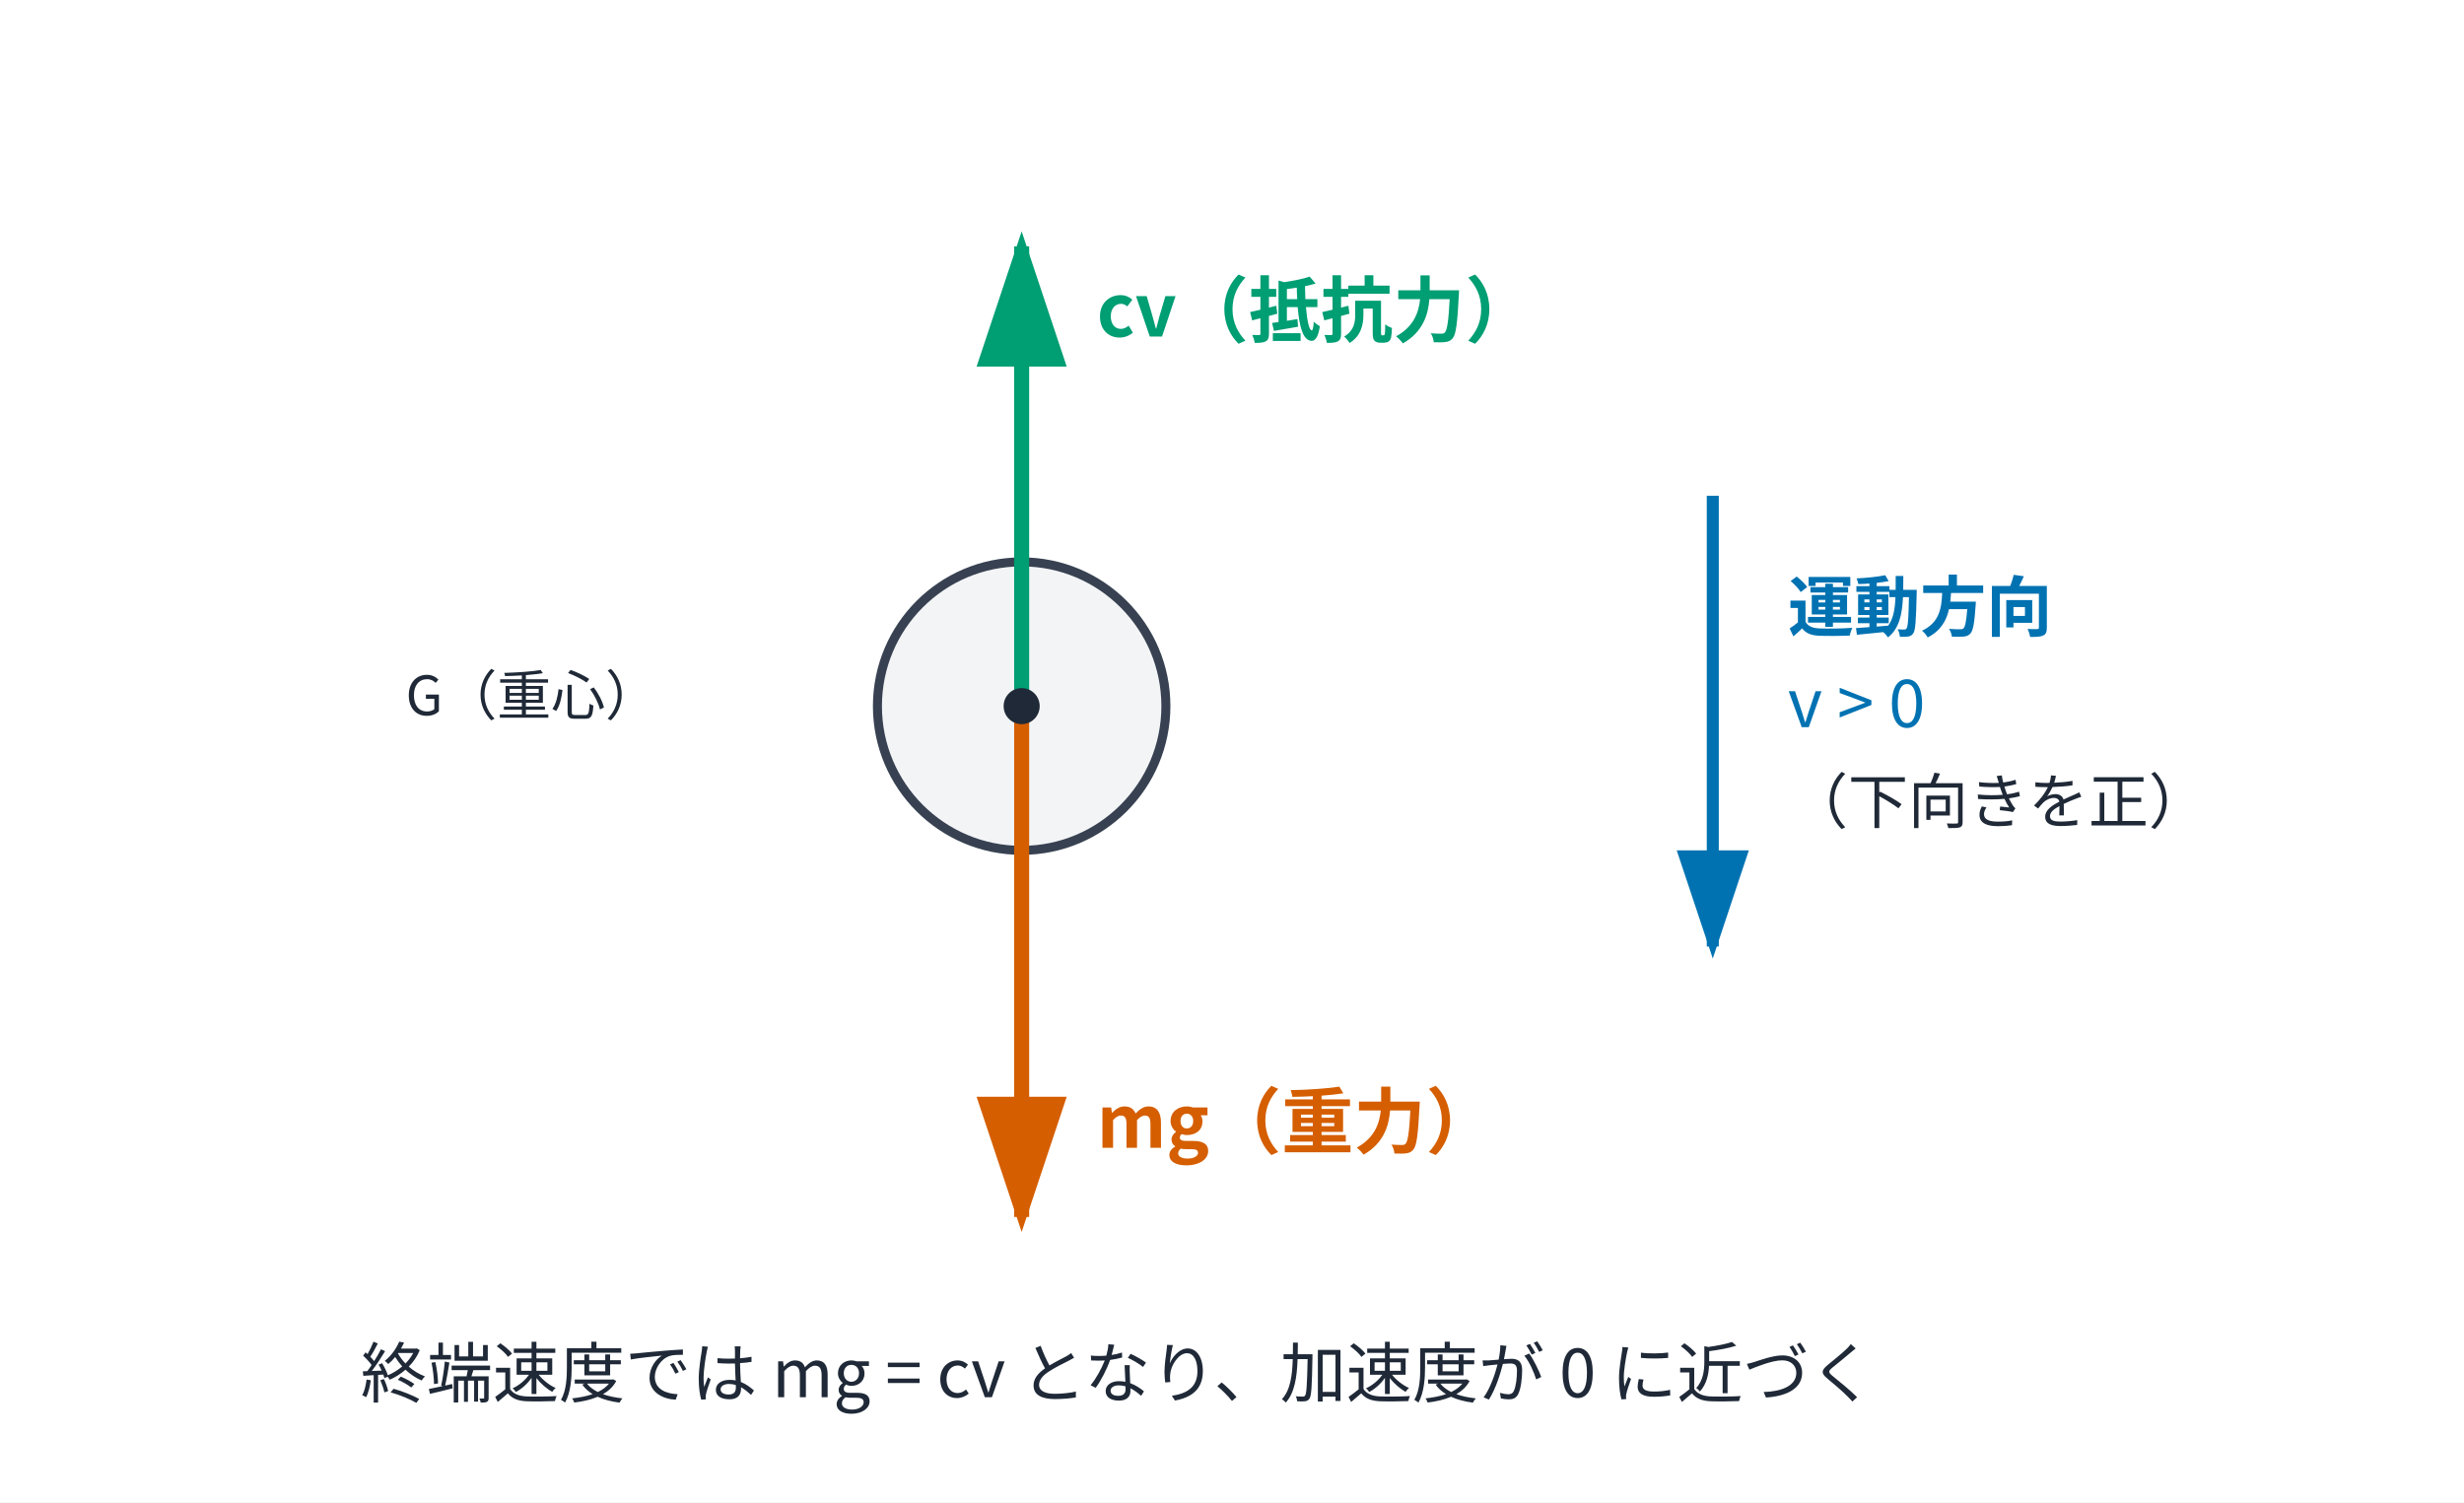
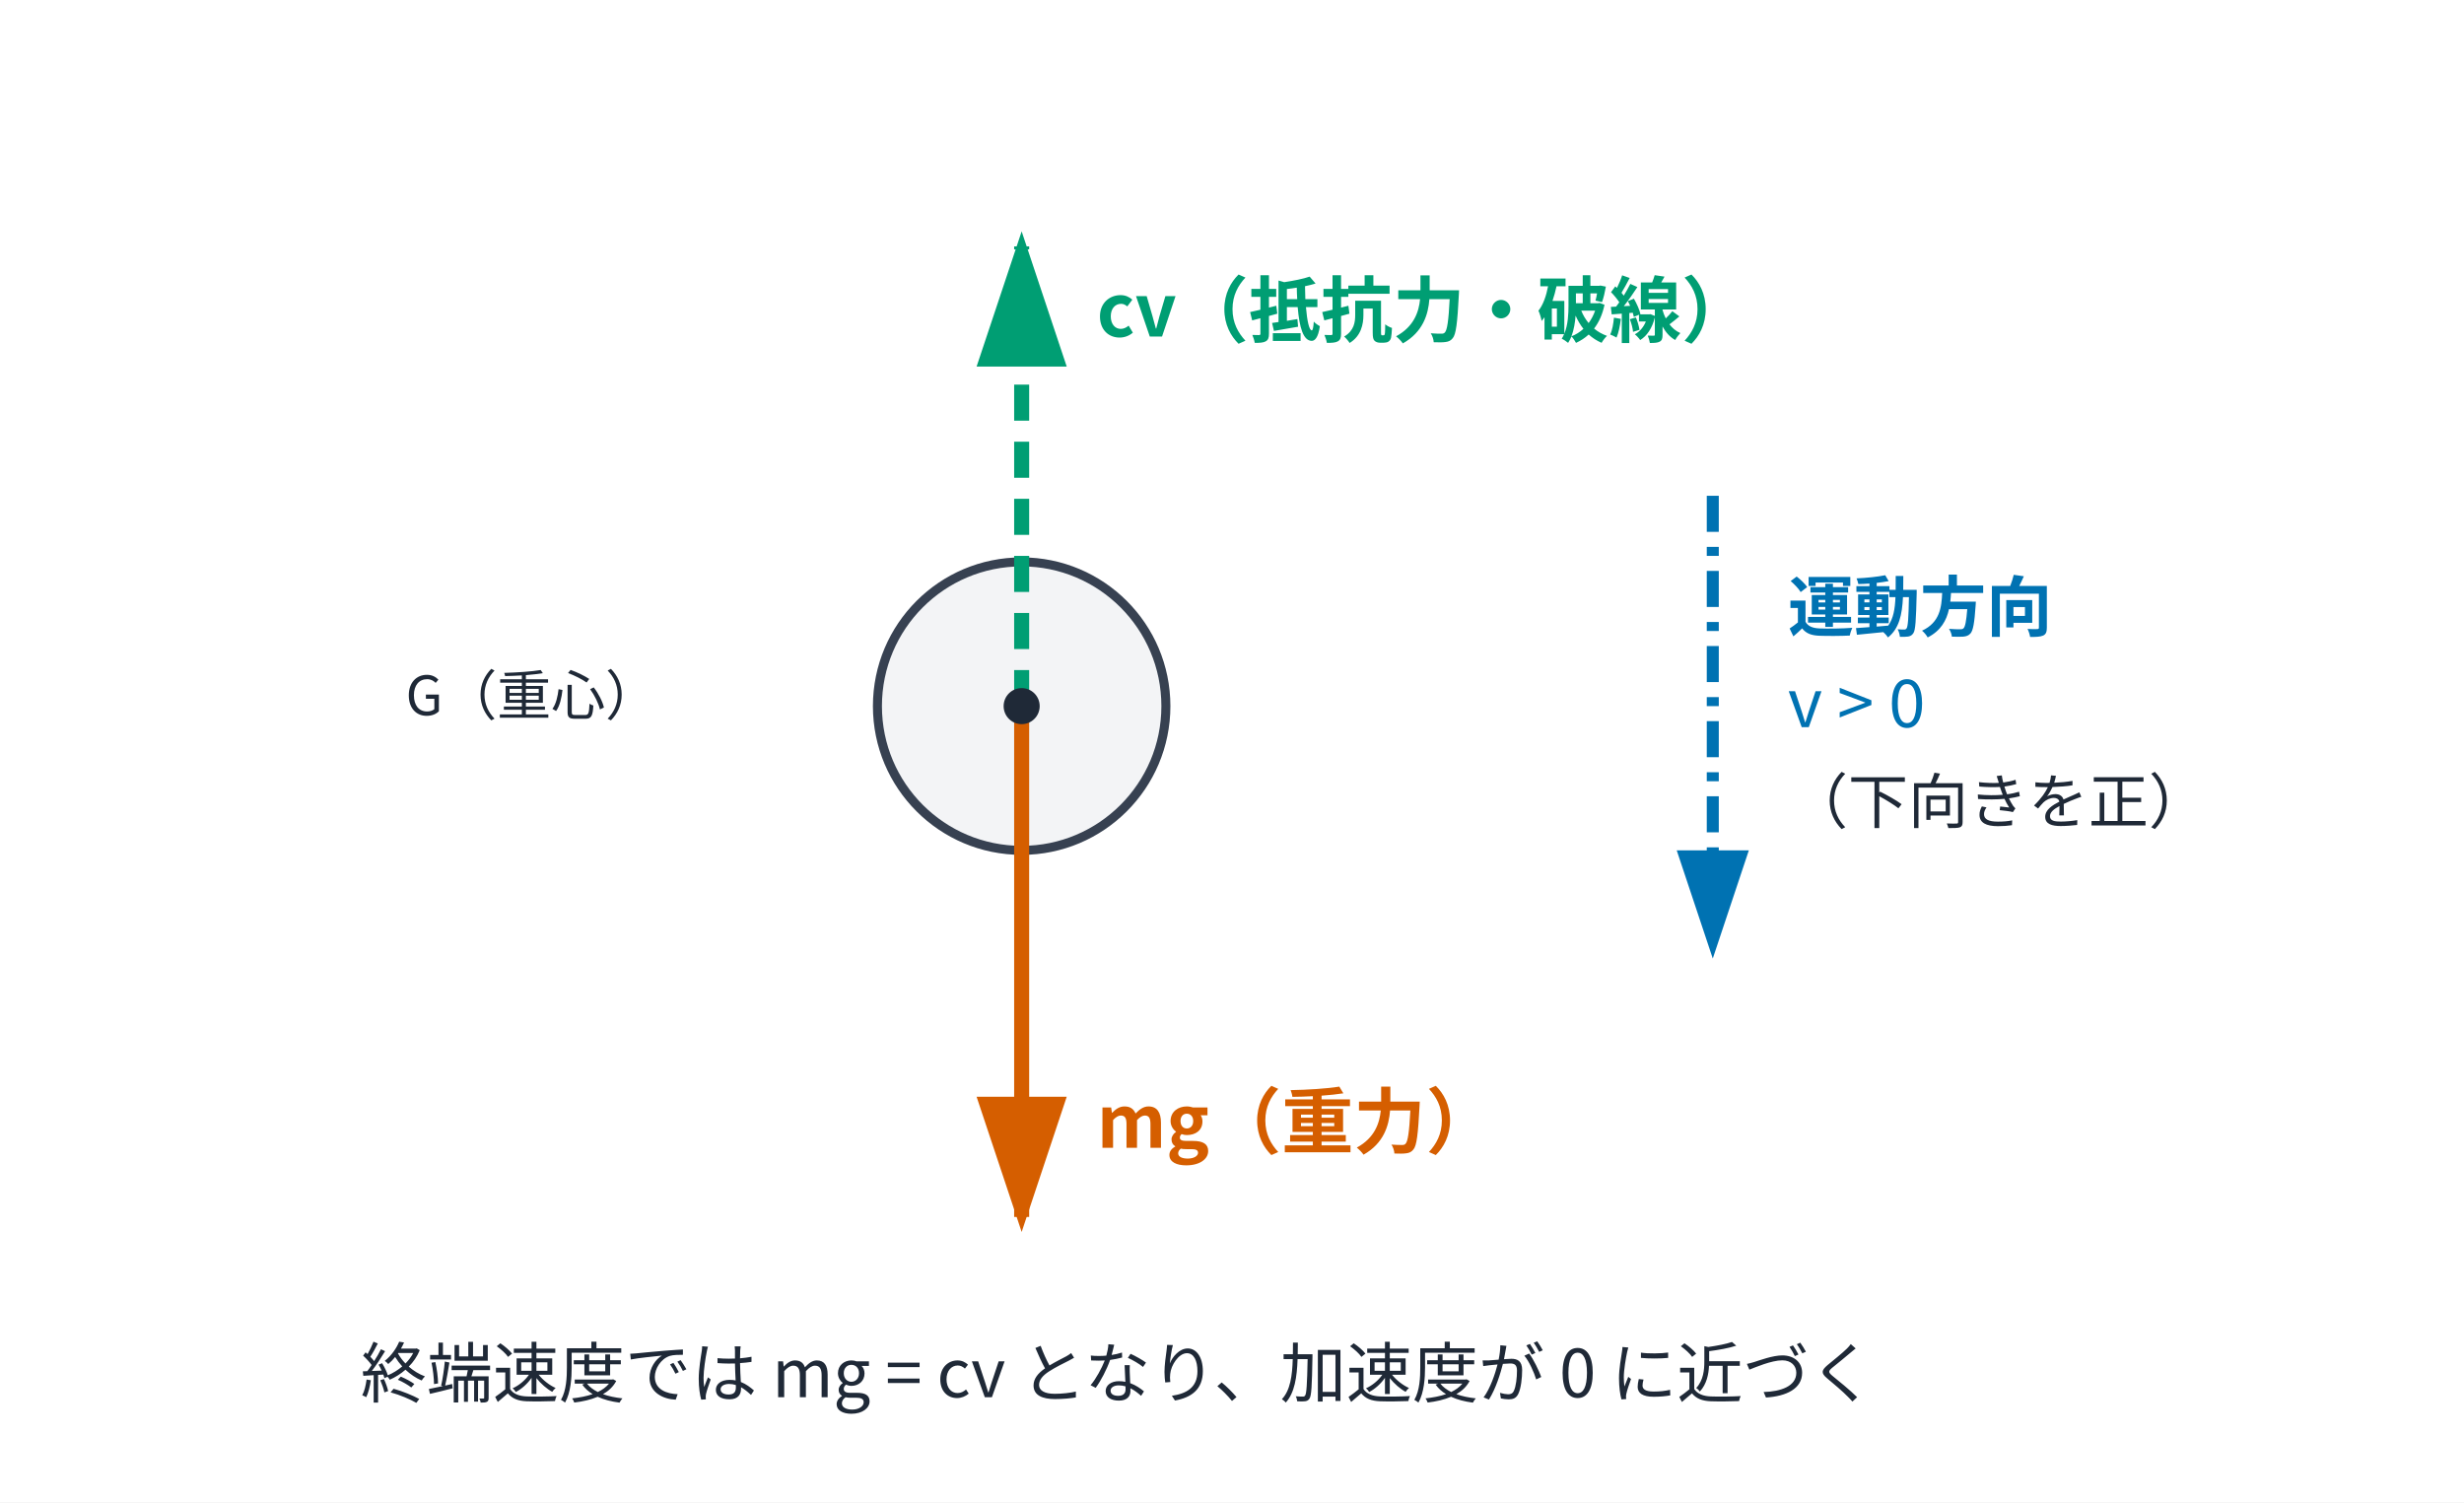
<svg xmlns="http://www.w3.org/2000/svg" data-layout-lint="strict" viewBox="0 0 820 500" role="img" aria-labelledby="title desc">
  <rect width="820" height="500" fill="white" />
  <defs>
    <marker id="arrow-blue" markerWidth="10" markerHeight="10" refX="8" refY="3" orient="auto">
      <path d="M0,0 L0,6 L9,3 z" fill="#0072B2" />
    </marker>
    <marker id="arrow-orange" markerWidth="10" markerHeight="10" refX="8" refY="3" orient="auto">
      <path d="M0,0 L0,6 L9,3 z" fill="#D55E00" />
    </marker>
    <marker id="arrow-green" markerWidth="10" markerHeight="10" refX="8" refY="3" orient="auto">
      <path d="M0,0 L0,6 L9,3 z" fill="#009E73" />
    </marker>
  </defs>
  <circle cx="340" cy="235" r="48" fill="#F3F4F6" stroke="#374151" stroke-width="3" />
  <text x="135" y="238" font-family="Noto Sans CJK JP, sans-serif" font-size="18" fill="#1F2937">G（重心）</text>
-   <line x1="340" y1="235" x2="340" y2="82" stroke="#009E73" stroke-width="5" marker-end="url(#arrow-green)" />
-   <line x1="340" y1="235" x2="340" y2="405" stroke="#D55E00" stroke-width="5" marker-end="url(#arrow-orange)" />
+   <line data-series-group="forces" data-series-label="cv" x1="340" y1="235" x2="340" y2="82" stroke="#009E73" stroke-width="5" stroke-dasharray="12 7" marker-end="url(#arrow-green)" />
+   <line data-series-group="forces" data-series-label="mg" x1="340" y1="235" x2="340" y2="405" stroke="#D55E00" stroke-width="5" marker-end="url(#arrow-orange)" />
  <circle cx="340" cy="235" r="6" fill="#1F2937" />
-   <text x="365" y="112" font-family="Noto Sans CJK JP, sans-serif" font-size="24" fill="#009E73" font-weight="700">cv（抵抗力）</text>
+   <text x="365" y="112" font-family="Noto Sans CJK JP, sans-serif" font-size="24" fill="#009E73" font-weight="700">cv（抵抗力・破線）</text>
  <text x="365" y="382" font-family="Noto Sans CJK JP, sans-serif" font-size="24" fill="#D55E00" font-weight="700">mg（重力）</text>
-   <line x1="570" y1="165" x2="570" y2="315" stroke="#0072B2" stroke-width="4" marker-end="url(#arrow-blue)" />
+   <line data-series-group="motion" data-series-label="v" x1="570" y1="165" x2="570" y2="315" stroke="#0072B2" stroke-width="4" stroke-dasharray="12 5 3 5" marker-end="url(#arrow-blue)" />
  <text x="595" y="210" font-family="Noto Sans CJK JP, sans-serif" font-size="22" fill="#0072B2" font-weight="700">運動方向</text>
  <text x="595" y="242" font-family="Noto Sans CJK JP, sans-serif" font-size="22" fill="#0072B2">v &gt; 0</text>
  <text x="595" y="274" font-family="Noto Sans CJK JP, sans-serif" font-size="20" fill="#1F2937">（下向きを正）</text>
  <text x="120" y="465" font-family="Noto Sans CJK JP, sans-serif" font-size="22" fill="#1F2937">終端速度では mg = cv となり、加速度が 0 に近づく</text>
</svg>
